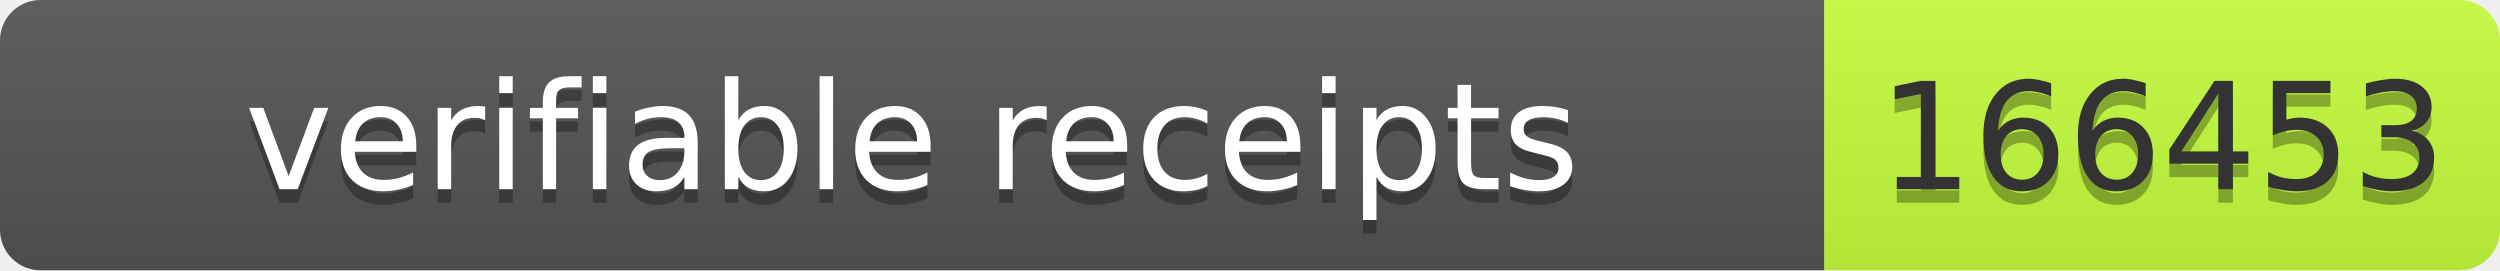
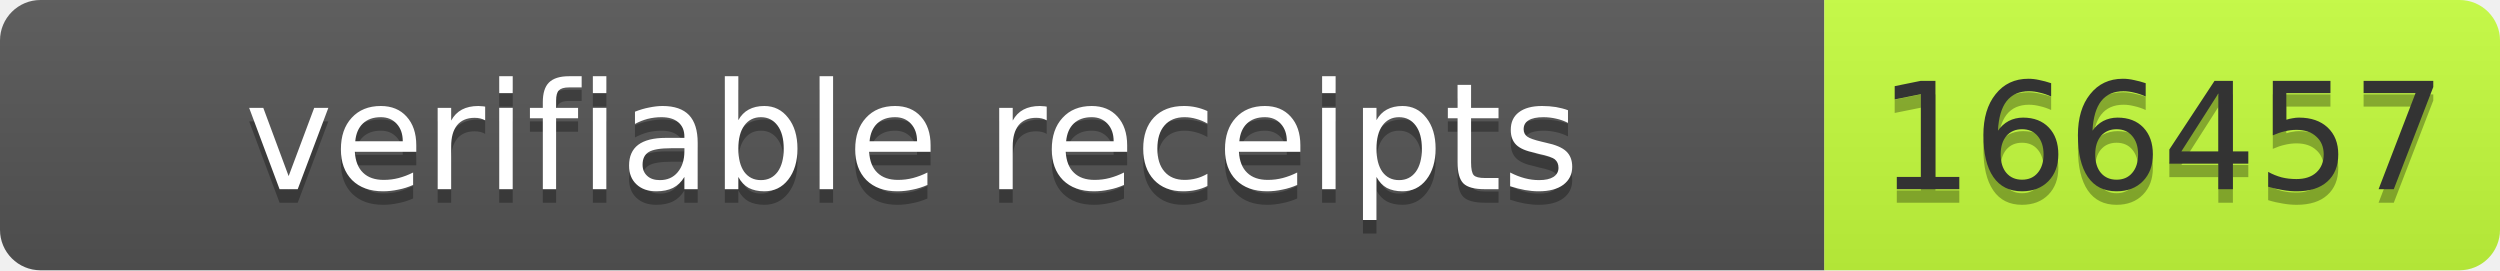
- <svg xmlns="http://www.w3.org/2000/svg" width="185" height="20" role="img" aria-label="verifiable receipts: 166453">
+ <svg xmlns="http://www.w3.org/2000/svg" width="185" height="20" role="img" aria-label="verifiable receipts: 166457">
  <linearGradient id="s" x2="0" y2="100%">
    <stop offset="0" stop-color="#bbb" stop-opacity=".1" />
    <stop offset="1" stop-opacity=".1" />
  </linearGradient>
  <clipPath id="r">
    <rect width="185" height="20" rx="3" fill="#fff" />
  </clipPath>
  <g clip-path="url(#r)">
    <rect width="135" height="20" fill="#555" />
    <rect x="135" width="50" height="20" fill="#c6ff3d" />
    <rect width="185" height="20" fill="url(#s)" />
  </g>
  <g font-family="Verdana,Geneva,DejaVu Sans,sans-serif" font-size="11">
    <text text-anchor="middle" x="67.5" y="15" fill="#010101" fill-opacity=".3" textLength="125">verifiable receipts</text>
    <text text-anchor="middle" x="67.5" y="14" fill="#fff" textLength="125">verifiable receipts</text>
-     <text text-anchor="middle" x="160" y="15" fill="#010101" fill-opacity=".3" textLength="40">166453</text>
-     <text text-anchor="middle" x="160" y="14" fill="#333" textLength="40">166453</text>
+     <text text-anchor="middle" x="160" y="15" fill="#010101" fill-opacity=".3" textLength="40">166457</text>
+     <text text-anchor="middle" x="160" y="14" fill="#333" textLength="40">166457</text>
  </g>
</svg>
